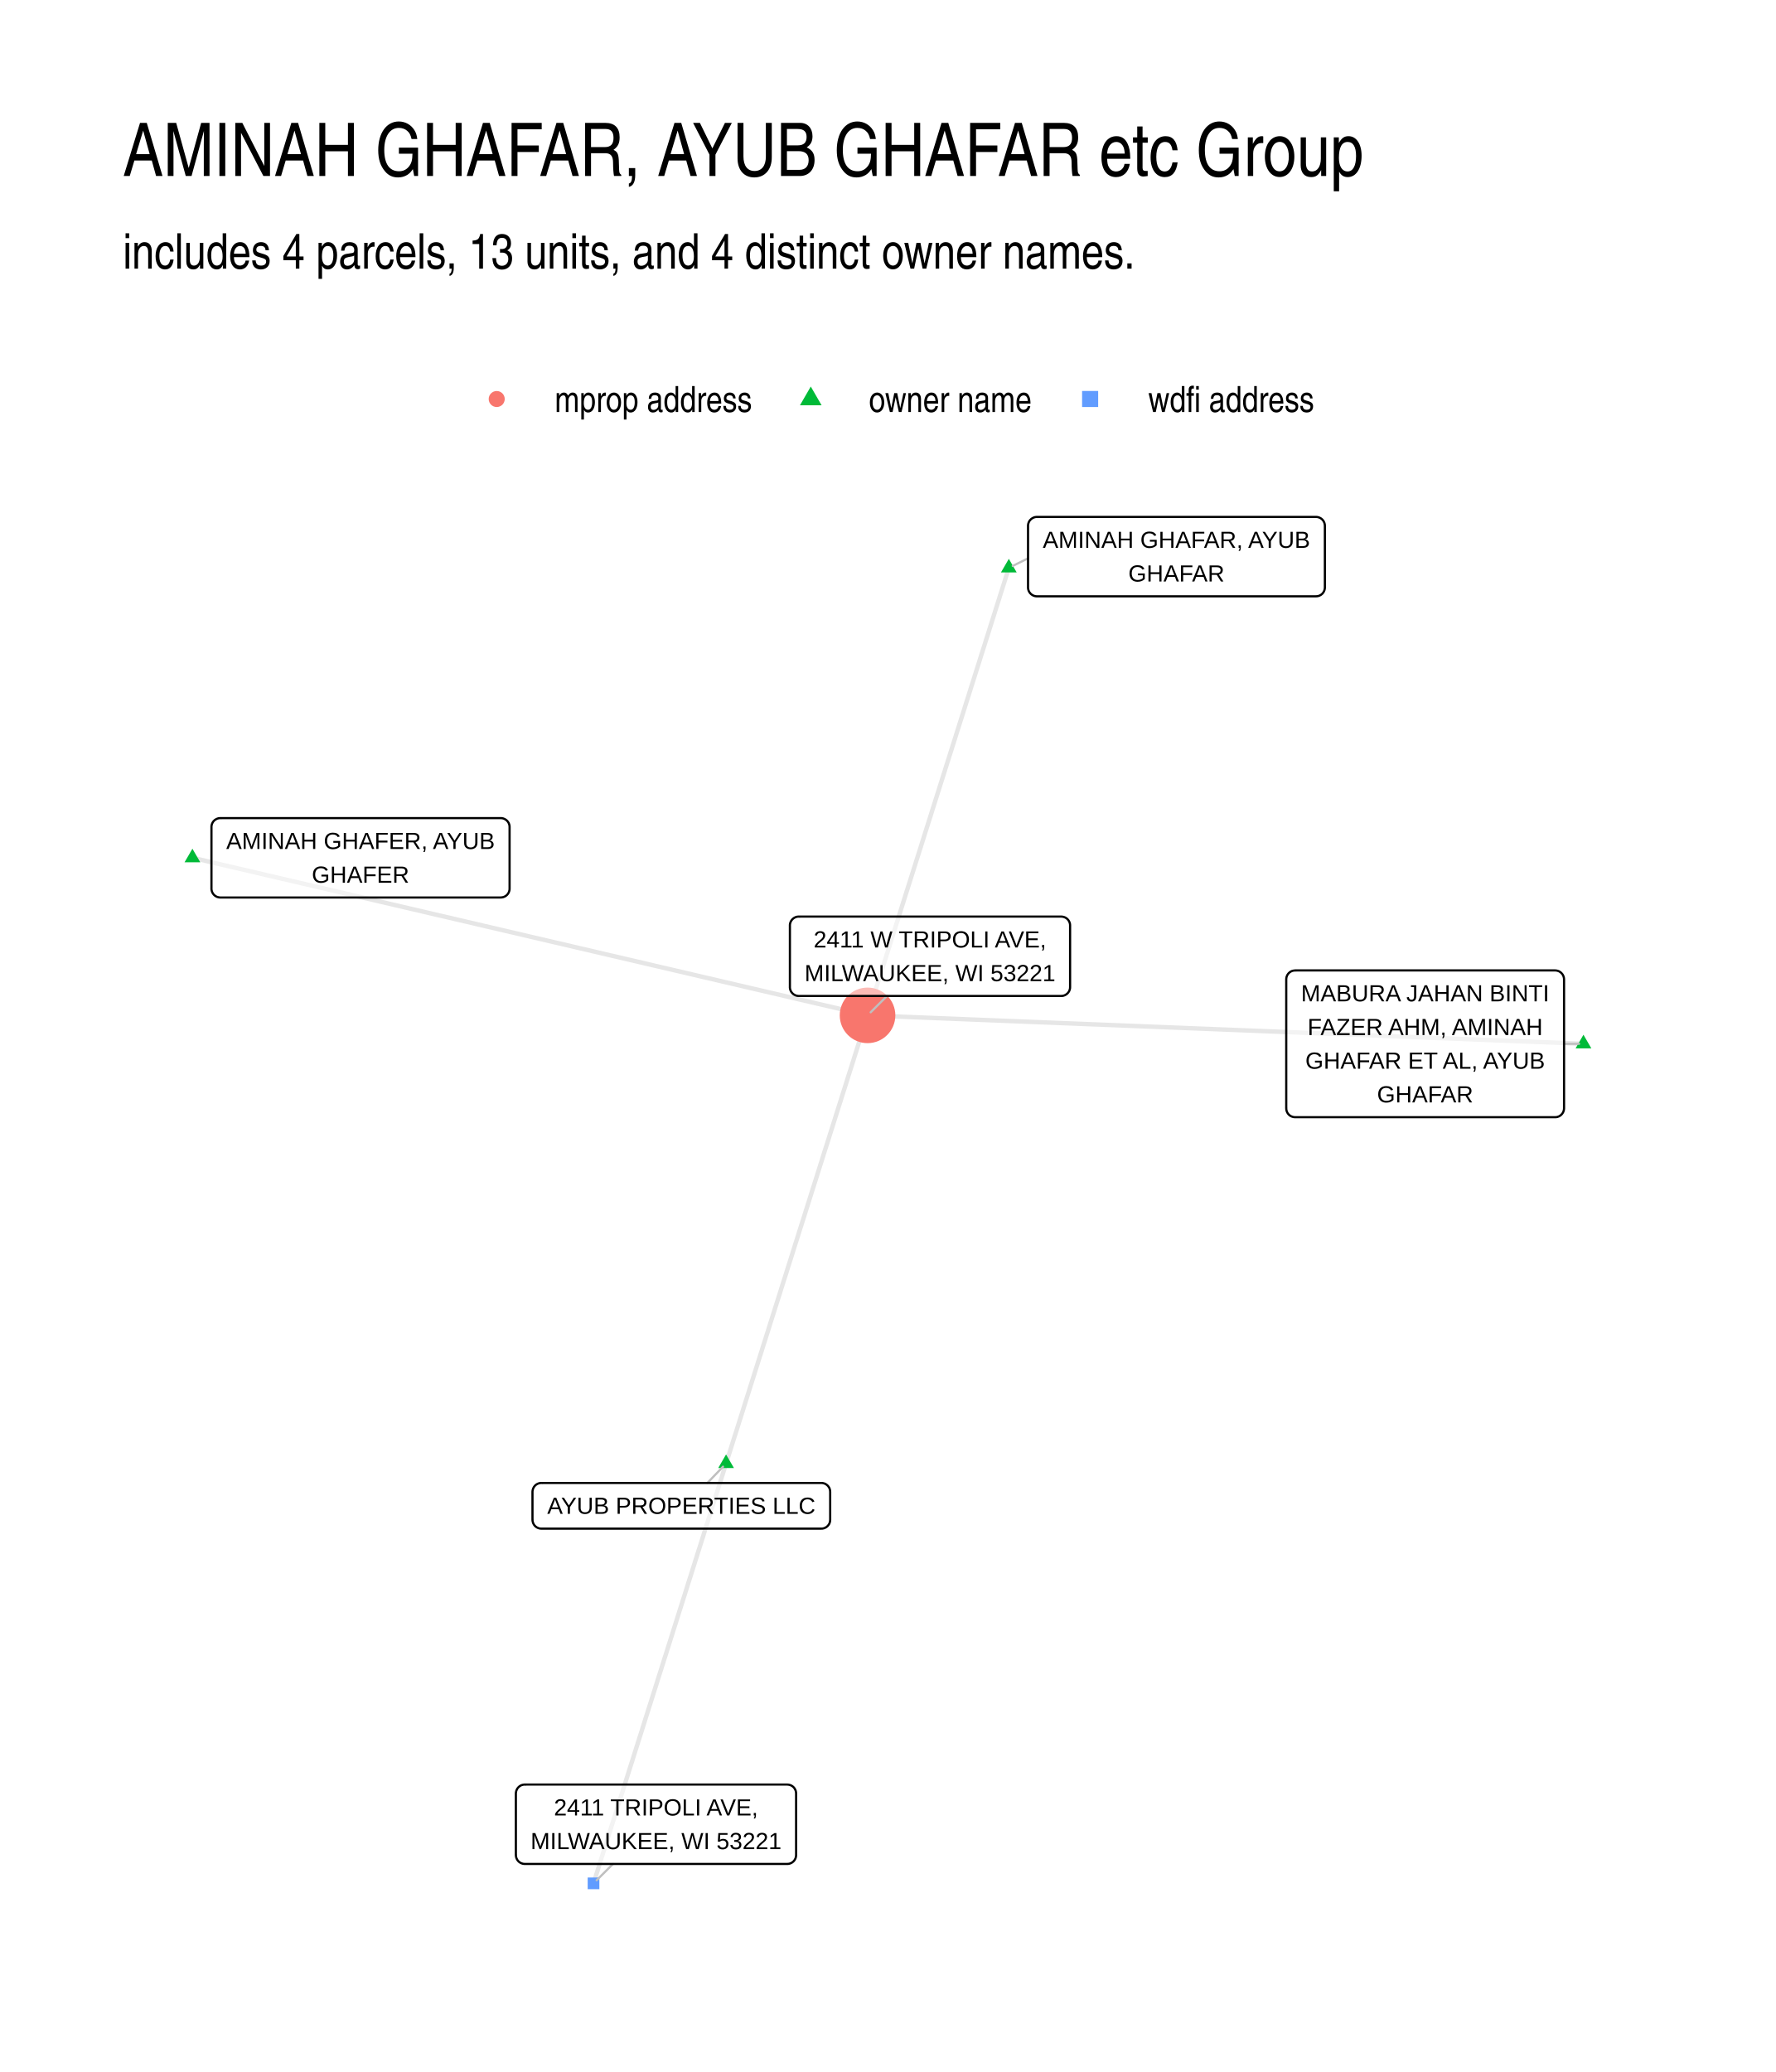
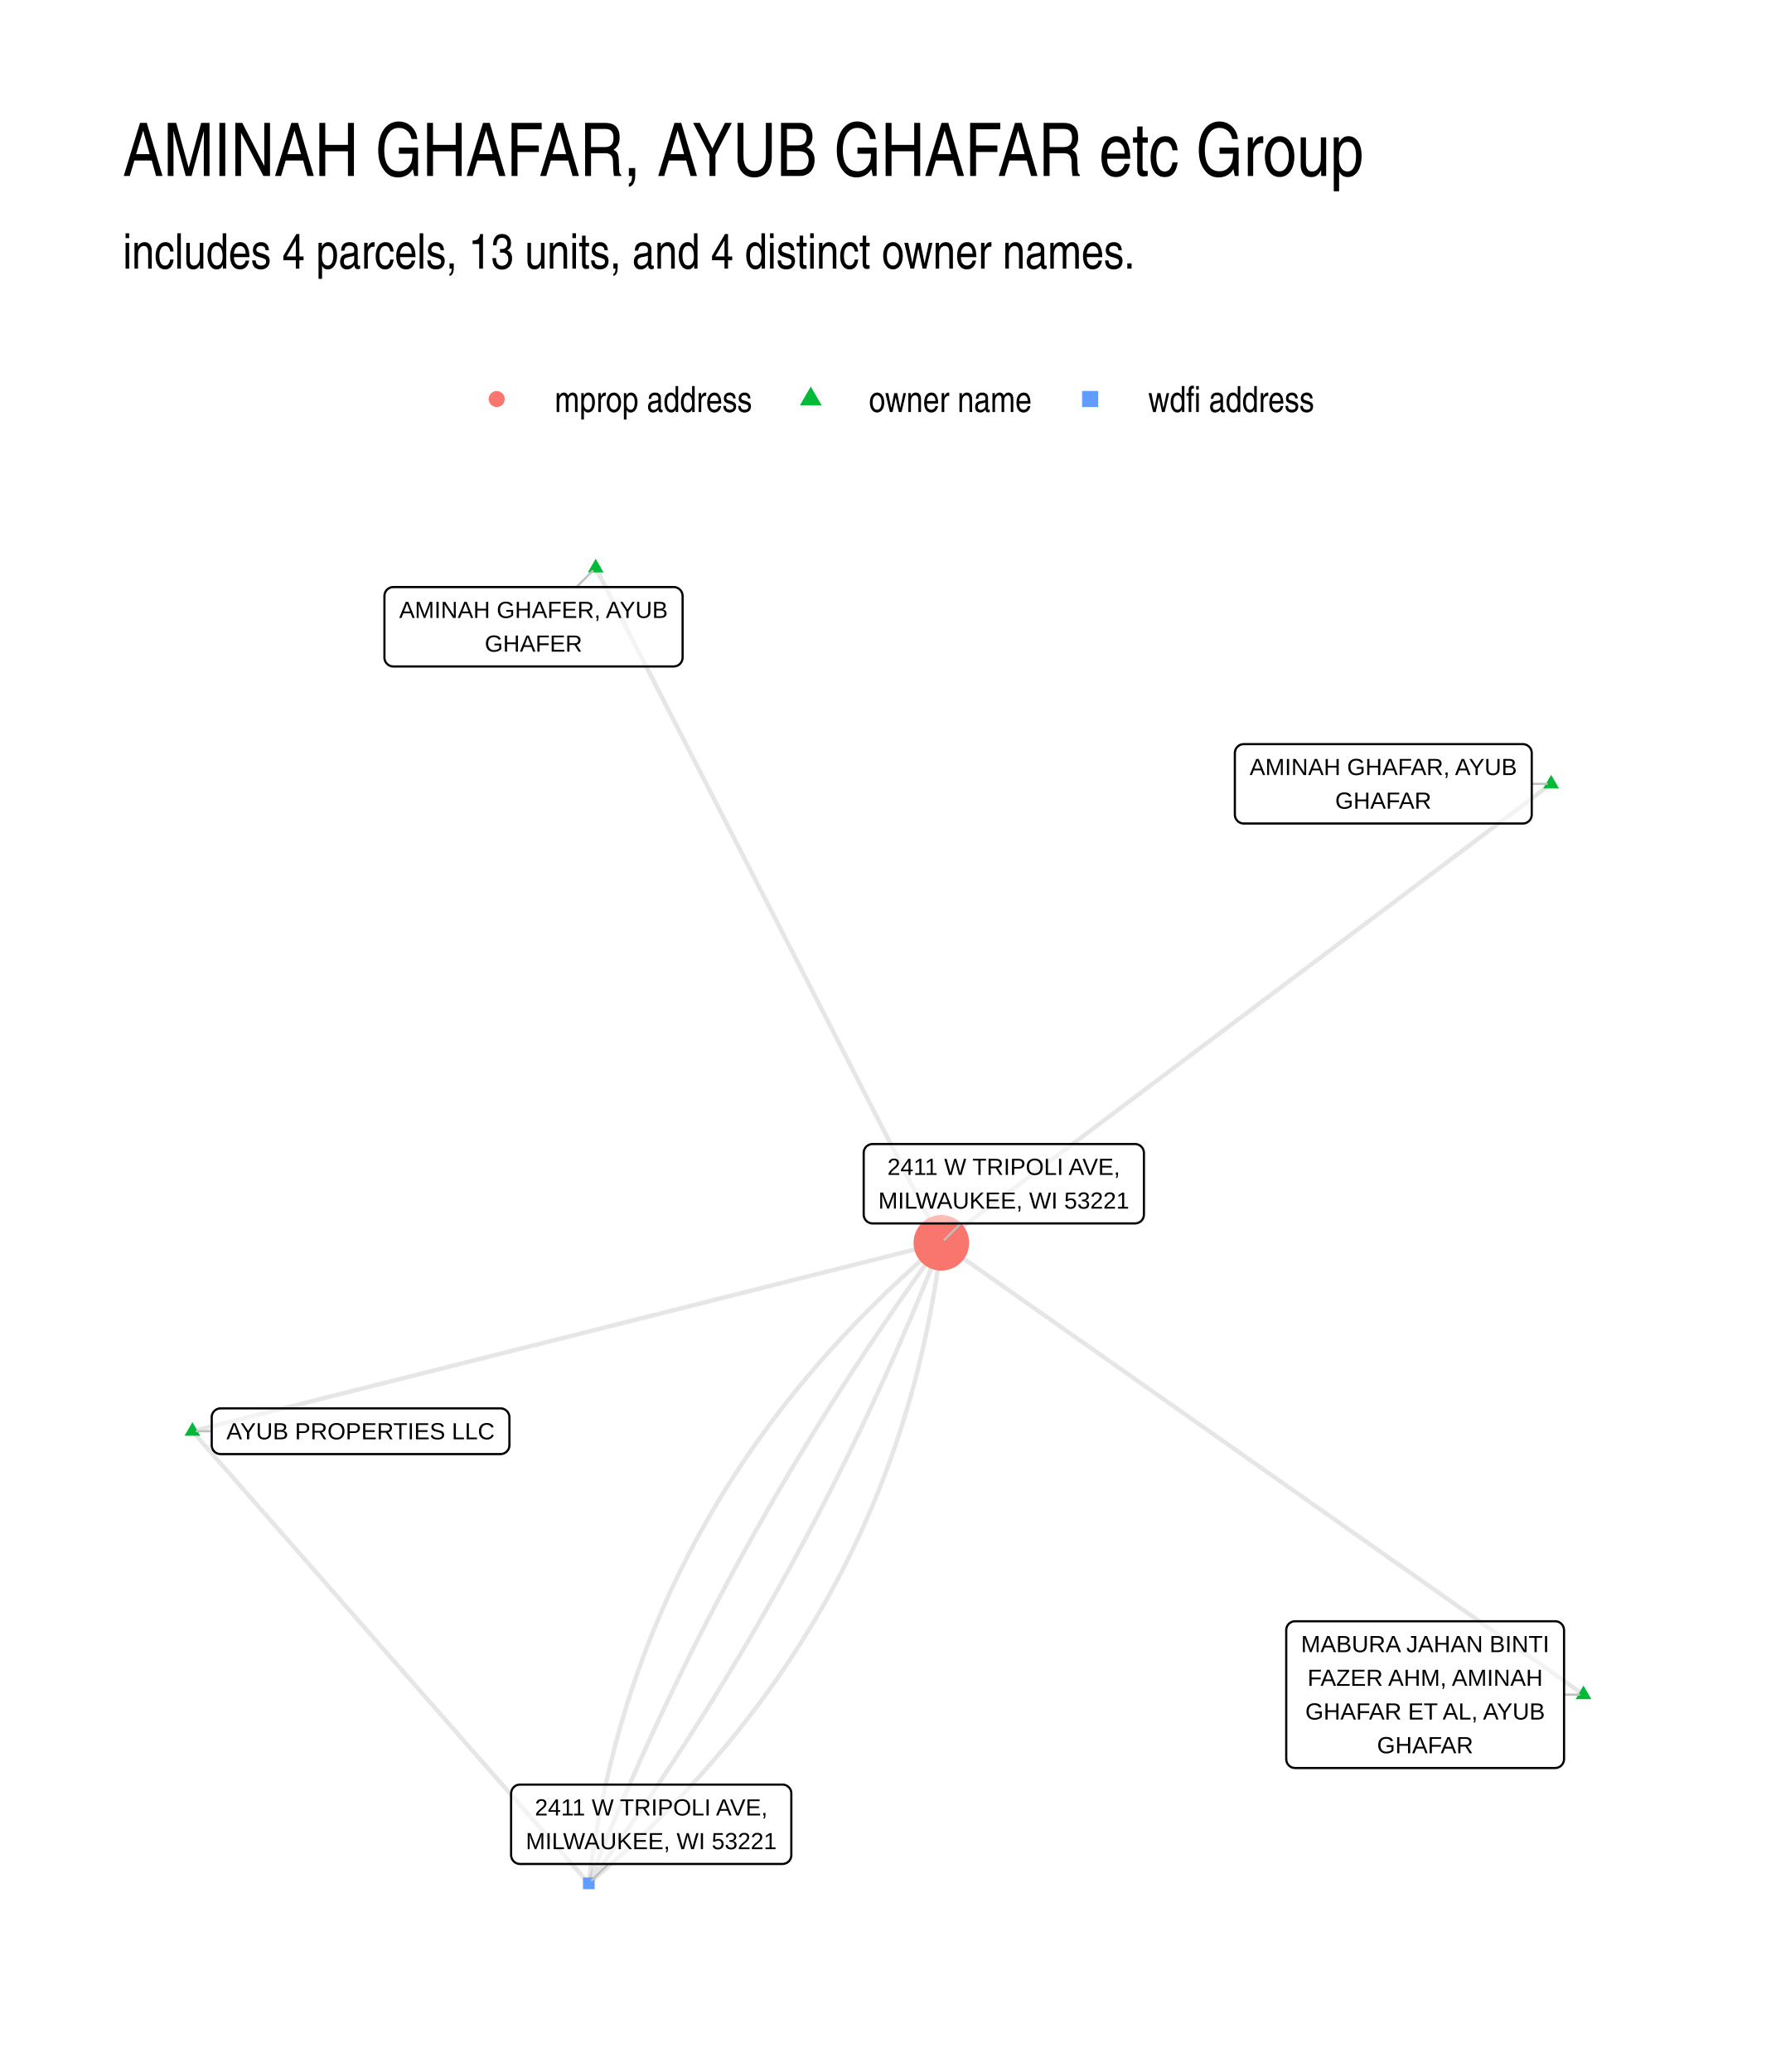
- <svg xmlns="http://www.w3.org/2000/svg" width="432.00pt" height="504.00pt" viewBox="0 0 432.00 504.00">
+ <svg xmlns="http://www.w3.org/2000/svg" width="576" height="672" viewBox="0 0 432 504">
  <g class="svglite">
    <defs>
-       <style type="text/css">
-     .svglite line, .svglite polyline, .svglite polygon, .svglite path, .svglite rect, .svglite circle {
-       fill: none;
-       stroke: #000000;
-       stroke-linecap: round;
-       stroke-linejoin: round;
-       stroke-miterlimit: 10.00;
-     }
-     .svglite text {
-       white-space: pre;
-     }
-     .svglite g.glyphgroup path {
-       fill: inherit;
-       stroke: none;
-     }
-   </style>
+       <style>.svglite line,.svglite polyline,.svglite polygon,.svglite path,.svglite circle{fill:none;stroke:#000000;stroke-linecap:round;stroke-linejoin:round;stroke-miterlimit:10.00}.svglite text{white-space:pre}.svglite g.glyphgroup path{fill:inherit;stroke:none}</style>
    </defs>
-     <rect width="100%" height="100%" style="stroke: none; fill: #FFFFFF;" />
+     <rect width="100%" height="100%" style="stroke-linecap:round;stroke-linejoin:round;stroke-miterlimit:10.00;stroke:none;fill:#FFFFFF" />
    <defs>
      <clipPath id="cpMC4wMHw0MzIuMDB8MC4wMHw1MDQuMDA=">
-         <rect x="0.00" y="0.00" width="432.00" height="504.00" />
+         <path d="M0 0h432v504H0z" />
      </clipPath>
    </defs>
    <g clip-path="url(#cpMC4wMHw0MzIuMDB8MC4wMHw1MDQuMDA=)">
-       <rect x="0.00" y="0.00" width="432.00" height="504.00" style="stroke-width: 1.07; stroke: none; fill: #FFFFFF;" />
+       <path d="M0 0h432v504H0z" style="stroke-width:1.07;stroke:none;fill:#FFFFFF" />
    </g>
    <defs>
      <clipPath id="cpMjkuODl8NDAyLjExfDEyMi4xNHw0NzQuMTE=">
-         <rect x="29.89" y="122.14" width="372.22" height="351.97" />
+         <path d="M29.89 122.14h372.22v351.97H29.89z" />
      </clipPath>
    </defs>
    <g clip-path="url(#cpMjkuODl8NDAyLjExfDEyMi4xNHw0NzQuMTE=)">
-       <polyline points="385.19,253.90 383.43,253.83 381.67,253.76 379.92,253.69 378.16,253.62 376.40,253.55 374.64,253.48 372.88,253.41 371.12,253.34 369.36,253.27 367.60,253.20 365.84,253.13 364.08,253.06 362.32,252.99 360.57,252.92 358.81,252.85 357.05,252.78 355.29,252.71 353.53,252.64 351.77,252.57 350.01,252.50 348.25,252.43 346.49,252.36 344.73,252.29 342.97,252.22 341.22,252.15 339.46,252.08 337.70,252.01 335.94,251.94 334.18,251.87 332.42,251.80 330.66,251.73 328.90,251.66 327.14,251.59 325.38,251.52 323.62,251.45 321.87,251.38 320.11,251.32 318.35,251.25 316.59,251.18 314.83,251.11 313.07,251.04 311.31,250.97 309.55,250.90 307.79,250.83 306.03,250.76 304.27,250.69 302.52,250.62 300.76,250.55 299.00,250.48 297.24,250.41 295.48,250.34 293.72,250.27 291.96,250.20 290.20,250.13 288.44,250.06 286.68,249.99 284.92,249.92 283.17,249.85 281.41,249.78 279.65,249.71 277.89,249.64 276.13,249.57 274.37,249.50 272.61,249.43 270.85,249.36 269.09,249.29 267.33,249.22 265.57,249.15 263.82,249.08 262.06,249.01 260.30,248.94 258.54,248.87 256.78,248.80 255.02,248.73 253.26,248.66 251.50,248.59 249.74,248.52 247.98,248.45 246.22,248.38 244.46,248.31 242.71,248.24 240.95,248.17 239.19,248.10 237.43,248.03 235.67,247.96 233.91,247.89 232.15,247.82 230.39,247.75 228.63,247.68 226.87,247.61 225.11,247.54 223.36,247.47 221.60,247.40 219.84,247.33 218.08,247.26 216.32,247.19 214.56,247.12 212.80,247.05 211.04,246.98 " style="stroke-width: 1.07; stroke: #000000; stroke-opacity: 0.10; stroke-linecap: butt;" />
-       <polyline points="245.41,138.14 245.06,139.24 244.71,140.33 244.37,141.43 244.02,142.53 243.67,143.63 243.32,144.73 242.98,145.83 242.63,146.93 242.28,148.03 241.94,149.13 241.59,150.23 241.24,151.33 240.89,152.43 240.55,153.53 240.20,154.63 239.85,155.73 239.51,156.83 239.16,157.93 238.81,159.02 238.46,160.12 238.12,161.22 237.77,162.32 237.42,163.42 237.08,164.52 236.73,165.62 236.38,166.72 236.03,167.82 235.69,168.92 235.34,170.02 234.99,171.12 234.65,172.22 234.30,173.32 233.95,174.42 233.60,175.52 233.26,176.62 232.91,177.71 232.56,178.81 232.22,179.91 231.87,181.01 231.52,182.11 231.17,183.21 230.83,184.31 230.48,185.41 230.13,186.51 229.79,187.61 229.44,188.71 229.09,189.81 228.74,190.91 228.40,192.01 228.05,193.11 227.70,194.21 227.36,195.31 227.01,196.40 226.66,197.50 226.32,198.60 225.97,199.70 225.62,200.80 225.27,201.90 224.93,203.00 224.58,204.10 224.23,205.20 223.89,206.30 223.54,207.40 223.19,208.50 222.84,209.60 222.50,210.70 222.15,211.80 221.80,212.90 221.46,214.00 221.11,215.10 220.76,216.19 220.41,217.29 220.07,218.39 219.72,219.49 219.37,220.59 219.03,221.69 218.68,222.79 218.33,223.89 217.98,224.99 217.64,226.09 217.29,227.19 216.94,228.29 216.60,229.39 216.25,230.49 215.90,231.59 215.55,232.69 215.21,233.79 214.86,234.88 214.51,235.98 214.17,237.08 213.82,238.18 213.47,239.28 213.12,240.38 212.78,241.48 212.43,242.58 212.08,243.68 211.74,244.78 211.39,245.88 211.04,246.98 " style="stroke-width: 1.07; stroke: #000000; stroke-opacity: 0.10; stroke-linecap: butt;" />
-       <polyline points="46.81,208.65 48.47,209.03 50.13,209.42 51.78,209.81 53.44,210.20 55.10,210.58 56.76,210.97 58.42,211.36 60.08,211.74 61.74,212.13 63.40,212.52 65.06,212.91 66.71,213.29 68.37,213.68 70.03,214.07 71.69,214.45 73.35,214.84 75.01,215.23 76.67,215.62 78.33,216.00 79.99,216.39 81.64,216.78 83.30,217.16 84.96,217.55 86.62,217.94 88.28,218.33 89.94,218.71 91.60,219.10 93.26,219.49 94.92,219.88 96.58,220.26 98.23,220.65 99.89,221.04 101.55,221.42 103.21,221.81 104.87,222.20 106.53,222.59 108.19,222.97 109.85,223.36 111.51,223.75 113.16,224.13 114.82,224.52 116.48,224.91 118.14,225.30 119.80,225.68 121.46,226.07 123.12,226.46 124.78,226.84 126.44,227.23 128.10,227.62 129.75,228.01 131.41,228.39 133.07,228.78 134.73,229.17 136.39,229.55 138.05,229.94 139.71,230.33 141.37,230.72 143.03,231.10 144.68,231.49 146.34,231.88 148.00,232.27 149.66,232.65 151.32,233.04 152.98,233.43 154.64,233.81 156.30,234.20 157.96,234.59 159.61,234.98 161.27,235.36 162.93,235.75 164.59,236.14 166.25,236.52 167.91,236.91 169.57,237.30 171.23,237.69 172.89,238.07 174.55,238.46 176.20,238.85 177.86,239.23 179.52,239.62 181.18,240.01 182.84,240.40 184.50,240.78 186.16,241.17 187.82,241.56 189.48,241.94 191.13,242.33 192.79,242.72 194.45,243.11 196.11,243.49 197.77,243.88 199.43,244.27 201.09,244.65 202.75,245.04 204.41,245.43 206.07,245.82 207.72,246.20 209.38,246.59 211.04,246.98 " style="stroke-width: 1.07; stroke: #000000; stroke-opacity: 0.10; stroke-linecap: butt;" />
-       <polyline points="176.62,355.99 176.97,354.89 177.32,353.79 177.67,352.69 178.01,351.59 178.36,350.48 178.71,349.38 179.06,348.28 179.41,347.18 179.75,346.08 180.10,344.98 180.45,343.88 180.80,342.78 181.14,341.68 181.49,340.57 181.84,339.47 182.19,338.37 182.53,337.27 182.88,336.17 183.23,335.07 183.58,333.97 183.92,332.87 184.27,331.76 184.62,330.66 184.97,329.56 185.32,328.46 185.66,327.36 186.01,326.26 186.36,325.16 186.71,324.06 187.05,322.96 187.40,321.85 187.75,320.75 188.10,319.65 188.44,318.55 188.79,317.45 189.14,316.35 189.49,315.25 189.84,314.15 190.18,313.05 190.53,311.94 190.88,310.84 191.23,309.74 191.57,308.64 191.92,307.54 192.27,306.44 192.62,305.34 192.96,304.24 193.31,303.14 193.66,302.03 194.01,300.93 194.35,299.83 194.70,298.73 195.05,297.63 195.40,296.53 195.75,295.43 196.09,294.33 196.44,293.23 196.79,292.12 197.14,291.02 197.48,289.92 197.83,288.82 198.18,287.72 198.53,286.62 198.87,285.52 199.22,284.42 199.57,283.32 199.92,282.21 200.26,281.11 200.61,280.01 200.96,278.91 201.31,277.81 201.66,276.71 202.00,275.61 202.35,274.51 202.70,273.41 203.05,272.30 203.39,271.20 203.74,270.10 204.09,269.00 204.44,267.90 204.78,266.80 205.13,265.70 205.48,264.60 205.83,263.49 206.17,262.39 206.52,261.29 206.87,260.19 207.22,259.09 207.57,257.99 207.91,256.89 208.26,255.79 208.61,254.69 208.96,253.58 209.30,252.48 209.65,251.38 210.00,250.28 210.35,249.18 210.69,248.08 211.04,246.98 " style="stroke-width: 1.07; stroke: #000000; stroke-opacity: 0.10; stroke-linecap: butt;" />
-       <polyline points="176.62,355.99 176.30,357.02 175.97,358.05 175.65,359.08 175.32,360.12 175.00,361.15 174.67,362.18 174.34,363.21 174.02,364.24 173.69,365.27 173.37,366.31 173.04,367.34 172.72,368.37 172.39,369.40 172.06,370.43 171.74,371.46 171.41,372.49 171.09,373.53 170.76,374.56 170.44,375.59 170.11,376.62 169.78,377.65 169.46,378.68 169.13,379.72 168.81,380.75 168.48,381.78 168.16,382.81 167.83,383.84 167.50,384.87 167.18,385.90 166.85,386.94 166.53,387.97 166.20,389.00 165.88,390.03 165.55,391.06 165.22,392.09 164.90,393.13 164.57,394.16 164.25,395.19 163.92,396.22 163.60,397.25 163.27,398.28 162.95,399.31 162.62,400.35 162.29,401.38 161.97,402.41 161.64,403.44 161.32,404.47 160.99,405.50 160.67,406.54 160.34,407.57 160.01,408.60 159.69,409.63 159.36,410.66 159.04,411.69 158.71,412.72 158.39,413.76 158.06,414.79 157.73,415.82 157.41,416.85 157.08,417.88 156.76,418.91 156.43,419.95 156.11,420.98 155.78,422.01 155.45,423.04 155.13,424.07 154.80,425.10 154.48,426.14 154.15,427.17 153.83,428.20 153.50,429.23 153.17,430.26 152.85,431.29 152.52,432.32 152.20,433.36 151.87,434.39 151.55,435.42 151.22,436.45 150.89,437.48 150.57,438.51 150.24,439.55 149.92,440.58 149.59,441.61 149.27,442.64 148.94,443.67 148.61,444.70 148.29,445.73 147.96,446.77 147.64,447.80 147.31,448.83 146.99,449.86 146.66,450.89 146.33,451.92 146.01,452.96 145.68,453.99 145.36,455.02 145.03,456.05 144.71,457.08 144.38,458.11 " style="stroke-width: 1.07; stroke: #000000; stroke-opacity: 0.10; stroke-linecap: butt;" />
-       <polygon points="385.19,251.69 387.11,255.01 383.28,255.01 " style="stroke-width: 0.71; stroke: none; fill: #00BA38;" />
-       <polygon points="245.41,135.93 247.32,139.24 243.49,139.24 " style="stroke-width: 0.71; stroke: none; fill: #00BA38;" />
-       <polygon points="46.81,206.44 48.72,209.75 44.89,209.75 " style="stroke-width: 0.71; stroke: none; fill: #00BA38;" />
-       <polygon points="176.62,353.78 178.54,357.09 174.71,357.09 " style="stroke-width: 0.71; stroke: none; fill: #00BA38;" />
-       <circle cx="211.04" cy="246.98" r="6.76" style="stroke-width: 0.71; stroke: none; fill: #F8766D;" />
-       <polygon points="142.96,459.53 145.80,459.53 145.80,456.69 142.96,456.69 " style="stroke-width: 0.71; stroke: none; fill: #619CFF;" />
-       <line x1="380.47" y1="253.90" x2="384.13" y2="253.90" style="stroke-width: 0.53; stroke: #BFBFBF;" />
-       <line x1="250.08" y1="135.81" x2="246.36" y2="137.66" style="stroke-width: 0.53; stroke: #BFBFBF;" />
-       <line x1="172.08" y1="360.72" x2="175.88" y2="356.76" style="stroke-width: 0.53; stroke: #BFBFBF;" />
-       <line x1="215.78" y1="242.26" x2="211.80" y2="246.23" style="stroke-width: 0.53; stroke: #BFBFBF;" />
-       <line x1="149.12" y1="453.39" x2="145.14" y2="457.36" style="stroke-width: 0.53; stroke: #BFBFBF;" />
-       <polygon points="315.05,271.75 378.31,271.75 378.22,271.75 378.57,271.74 378.91,271.67 379.23,271.55 379.53,271.37 379.80,271.15 380.03,270.89 380.22,270.60 380.35,270.28 380.44,269.94 380.47,269.59 380.47,269.59 380.47,238.21 380.47,238.21 380.44,237.87 380.35,237.53 380.22,237.21 380.03,236.92 379.80,236.66 379.53,236.44 379.23,236.26 378.91,236.14 378.57,236.07 378.31,236.05 315.05,236.05 315.31,236.07 314.96,236.06 314.62,236.10 314.28,236.19 313.97,236.34 313.68,236.54 313.43,236.78 313.22,237.06 313.06,237.37 312.95,237.70 312.90,238.04 312.89,238.21 312.89,269.59 312.90,269.42 312.90,269.77 312.95,270.11 313.06,270.44 313.22,270.75 313.43,271.03 313.68,271.27 313.97,271.47 314.28,271.61 314.62,271.71 314.96,271.75 " style="stroke-width: 0.53; fill: #FFFFFF; fill-opacity: 0.50;" />
-       <text x="346.68" y="243.57" text-anchor="middle" style="font-size: 5.69px; font-family: &quot;Liberation Sans&quot;;" textLength="60.38px" lengthAdjust="spacingAndGlyphs">MABURA JAHAN BINTI</text>
-       <text x="346.68" y="251.77" text-anchor="middle" style="font-size: 5.69px; font-family: &quot;Liberation Sans&quot;;" textLength="57.20px" lengthAdjust="spacingAndGlyphs">FAZER AHM, AMINAH</text>
-       <text x="346.68" y="259.96" text-anchor="middle" style="font-size: 5.69px; font-family: &quot;Liberation Sans&quot;;" textLength="58.27px" lengthAdjust="spacingAndGlyphs">GHAFAR ET AL, AYUB</text>
-       <text x="346.68" y="268.15" text-anchor="middle" style="font-size: 5.69px; font-family: &quot;Liberation Sans&quot;;" textLength="23.39px" lengthAdjust="spacingAndGlyphs">GHAFAR</text>
-       <polygon points="252.24,145.05 320.13,145.05 320.05,145.05 320.39,145.03 320.73,144.97 321.06,144.84 321.36,144.67 321.63,144.45 321.86,144.19 322.04,143.89 322.18,143.57 322.26,143.24 322.29,142.89 322.29,142.89 322.29,127.90 322.29,127.90 322.26,127.55 322.18,127.22 322.04,126.90 321.86,126.60 321.63,126.34 321.36,126.12 321.06,125.95 320.73,125.82 320.39,125.75 320.13,125.74 252.24,125.74 252.50,125.75 252.15,125.74 251.80,125.78 251.47,125.88 251.16,126.03 250.87,126.23 250.62,126.47 250.41,126.74 250.25,127.05 250.14,127.38 250.08,127.73 250.08,127.90 250.08,142.89 250.08,142.72 250.08,143.06 250.14,143.41 250.25,143.74 250.41,144.04 250.62,144.32 250.87,144.56 251.16,144.76 251.47,144.91 251.80,145.01 252.15,145.05 " style="stroke-width: 0.53; fill: #FFFFFF; fill-opacity: 0.50;" />
-       <text x="286.18" y="133.26" text-anchor="middle" style="font-size: 5.69px; font-family: &quot;Liberation Sans&quot;;" textLength="65.02px" lengthAdjust="spacingAndGlyphs">AMINAH GHAFAR, AYUB</text>
-       <text x="286.18" y="141.45" text-anchor="middle" style="font-size: 5.69px; font-family: &quot;Liberation Sans&quot;;" textLength="23.39px" lengthAdjust="spacingAndGlyphs">GHAFAR</text>
-       <polygon points="53.60,218.31 121.80,218.31 121.72,218.31 122.06,218.29 122.41,218.22 122.73,218.10 123.03,217.93 123.30,217.71 123.53,217.45 123.72,217.15 123.85,216.83 123.94,216.49 123.96,216.15 123.96,216.15 123.96,201.16 123.96,201.16 123.94,200.81 123.85,200.47 123.72,200.15 123.53,199.86 123.30,199.60 123.03,199.38 122.73,199.21 122.41,199.08 122.06,199.01 121.80,199.00 53.60,199.00 53.86,199.01 53.51,199.00 53.16,199.04 52.83,199.14 52.52,199.29 52.23,199.48 51.98,199.72 51.77,200.00 51.61,200.31 51.50,200.64 51.44,200.98 51.44,201.16 51.44,216.15 51.44,215.97 51.44,216.32 51.50,216.66 51.61,216.99 51.77,217.30 51.98,217.58 52.23,217.82 52.52,218.02 52.83,218.17 53.16,218.26 53.51,218.31 " style="stroke-width: 0.53; fill: #FFFFFF; fill-opacity: 0.50;" />
-       <text x="87.70" y="206.51" text-anchor="middle" style="font-size: 5.69px; font-family: &quot;Liberation Sans&quot;;" textLength="65.33px" lengthAdjust="spacingAndGlyphs">AMINAH GHAFER, AYUB</text>
-       <text x="87.70" y="214.71" text-anchor="middle" style="font-size: 5.69px; font-family: &quot;Liberation Sans&quot;;" textLength="23.70px" lengthAdjust="spacingAndGlyphs">GHAFER</text>
-       <polygon points="131.69,371.83 199.79,371.83 199.71,371.83 200.05,371.82 200.39,371.75 200.72,371.62 201.02,371.45 201.29,371.23 201.52,370.97 201.71,370.68 201.84,370.36 201.92,370.02 201.95,369.67 201.95,369.67 201.95,362.88 201.95,362.88 201.92,362.53 201.84,362.19 201.71,361.87 201.52,361.58 201.29,361.32 201.02,361.10 200.72,360.92 200.39,360.80 200.05,360.73 199.79,360.72 131.69,360.72 131.95,360.73 131.61,360.72 131.26,360.76 130.93,360.86 130.61,361.01 130.33,361.20 130.08,361.44 129.87,361.72 129.71,362.03 129.60,362.36 129.54,362.70 129.53,362.88 129.53,369.67 129.54,369.50 129.54,369.85 129.60,370.19 129.71,370.52 129.87,370.83 130.08,371.11 130.33,371.35 130.61,371.54 130.93,371.69 131.26,371.79 131.61,371.83 " style="stroke-width: 0.53; fill: #FFFFFF; fill-opacity: 0.50;" />
-       <text x="165.74" y="368.23" text-anchor="middle" style="font-size: 5.69px; font-family: &quot;Liberation Sans&quot;;" textLength="65.22px" lengthAdjust="spacingAndGlyphs">AYUB PROPERTIES LLC</text>
-       <polygon points="194.31,242.26 258.15,242.26 258.07,242.26 258.42,242.25 258.76,242.18 259.08,242.05 259.38,241.88 259.65,241.66 259.88,241.40 260.07,241.11 260.20,240.79 260.29,240.45 260.31,240.10 260.31,240.10 260.31,225.11 260.31,225.11 260.29,224.76 260.20,224.43 260.07,224.11 259.88,223.81 259.65,223.55 259.38,223.33 259.08,223.16 258.76,223.04 258.42,222.97 258.15,222.95 194.31,222.95 194.57,222.97 194.22,222.95 193.87,222.99 193.54,223.09 193.23,223.24 192.94,223.44 192.69,223.68 192.48,223.96 192.32,224.26 192.21,224.59 192.15,224.94 192.15,225.11 192.15,240.10 192.15,239.93 192.15,240.28 192.21,240.62 192.32,240.95 192.48,241.26 192.69,241.53 192.94,241.78 193.23,241.97 193.54,242.12 193.87,242.22 194.22,242.26 " style="stroke-width: 0.53; fill: #FFFFFF; fill-opacity: 0.50;" />
-       <text x="226.23" y="230.47" text-anchor="middle" style="font-size: 5.69px; font-family: &quot;Liberation Sans&quot;;" textLength="56.55px" lengthAdjust="spacingAndGlyphs">2411 W TRIPOLI AVE,</text>
-       <text x="226.23" y="238.66" text-anchor="middle" style="font-size: 5.69px; font-family: &quot;Liberation Sans&quot;;" textLength="60.97px" lengthAdjust="spacingAndGlyphs">MILWAUKEE, WI 53221</text>
-       <polygon points="127.65,453.39 191.50,453.39 191.41,453.39 191.76,453.38 192.10,453.31 192.43,453.18 192.73,453.01 193.00,452.79 193.23,452.53 193.41,452.24 193.55,451.92 193.63,451.58 193.66,451.23 193.66,451.23 193.66,436.24 193.66,436.24 193.63,435.90 193.55,435.56 193.41,435.24 193.23,434.94 193.00,434.68 192.73,434.46 192.43,434.29 192.10,434.17 191.76,434.10 191.50,434.08 127.65,434.08 127.91,434.10 127.57,434.08 127.22,434.13 126.89,434.22 126.57,434.37 126.29,434.57 126.04,434.81 125.83,435.09 125.67,435.40 125.56,435.72 125.50,436.07 125.49,436.24 125.49,451.23 125.50,451.06 125.50,451.41 125.56,451.75 125.67,452.08 125.83,452.39 126.04,452.67 126.29,452.91 126.57,453.10 126.89,453.25 127.22,453.35 127.57,453.39 " style="stroke-width: 0.53; fill: #FFFFFF; fill-opacity: 0.50;" />
-       <text x="159.58" y="441.60" text-anchor="middle" style="font-size: 5.69px; font-family: &quot;Liberation Sans&quot;;" textLength="49.59px" lengthAdjust="spacingAndGlyphs">2411 TRIPOLI AVE,</text>
-       <text x="159.58" y="449.79" text-anchor="middle" style="font-size: 5.69px; font-family: &quot;Liberation Sans&quot;;" textLength="60.97px" lengthAdjust="spacingAndGlyphs">MILWAUKEE, WI 53221</text>
+       <path d="m385.19 412.2-1.58-1.11-1.57-1.11-1.58-1.11-1.58-1.11-1.58-1.11-1.57-1.11-1.58-1.11-1.58-1.11-1.58-1.11-1.58-1.11-1.57-1.11-1.58-1.11-1.58-1.11-1.58-1.11-1.57-1.11-1.58-1.11-1.58-1.11-1.58-1.11-1.58-1.11-1.57-1.11-1.58-1.11-1.58-1.11-1.58-1.11-1.58-1.11-1.57-1.11-1.58-1.11-1.58-1.11-1.58-1.11-1.57-1.11-1.58-1.11-1.58-1.11-1.58-1.11-1.58-1.11-1.57-1.11-1.58-1.11-1.58-1.11-1.58-1.11-1.57-1.11-1.58-1.11-1.58-1.11-1.58-1.11-1.58-1.11-1.57-1.11-1.58-1.11-1.58-1.11-1.58-1.11-1.58-1.11-1.57-1.11-1.58-1.11-1.58-1.11-1.58-1.11-1.57-1.11-1.58-1.11-1.58-1.11-1.58-1.11-1.58-1.11-1.57-1.11-1.58-1.11-1.58-1.11-1.58-1.11-1.57-1.11-1.58-1.11-1.58-1.11-1.58-1.11-1.58-1.11-1.57-1.11-1.58-1.11-1.58-1.11-1.58-1.11-1.58-1.11-1.57-1.11-1.58-1.11-1.58-1.11-1.58-1.11-1.57-1.11-1.58-1.11-1.58-1.11-1.58-1.11-1.58-1.11-1.57-1.11-1.58-1.11-1.58-1.11-1.58-1.11-1.57-1.11-1.58-1.11-1.58-1.11-1.58-1.11-1.58-1.11-1.57-1.11-1.58-1.11-1.58-1.11-1.58-1.11-1.58-1.11-1.57-1.11-1.58-1.11-1.58-1.11-1.58-1.11-1.57-1.11-1.58-1.11" style="stroke-width:1.07;stroke:#000000;stroke-opacity:0.10;stroke-linecap:butt" />
+       <path d="m377.33 190.68-1.5 1.13-1.5 1.12-1.5 1.13-1.5 1.13-1.5 1.13-1.49 1.12-1.5 1.13-1.5 1.13-1.5 1.13-1.5 1.12-1.5 1.13-1.49 1.13-1.5 1.13-1.5 1.12-1.5 1.13-1.5 1.13-1.5 1.13-1.49 1.13-1.5 1.12-1.5 1.13-1.5 1.13-1.5 1.13-1.5 1.12-1.49 1.13-1.5 1.13-1.5 1.13-1.5 1.12-1.5 1.13-1.5 1.13-1.49 1.13-1.5 1.12-1.5 1.13-1.5 1.13-1.5 1.13-1.5 1.12-1.49 1.13-1.5 1.13-1.5 1.13-1.5 1.12-1.5 1.13-1.5 1.13-1.49 1.13-1.5 1.12-1.5 1.13-1.5 1.13-1.5 1.13-1.5 1.12-1.5 1.13-1.49 1.13-1.5 1.13-1.5 1.12-1.5 1.13-1.5 1.13-1.5 1.13-1.49 1.13-1.5 1.12-1.5 1.13-1.5 1.13-1.5 1.13-1.5 1.12-1.49 1.13-1.5 1.13-1.5 1.13-1.5 1.12-1.5 1.13-1.5 1.13-1.49 1.13-1.5 1.12-1.5 1.13-1.5 1.13-1.5 1.13-1.5 1.12-1.49 1.13-1.5 1.13-1.5 1.13-1.5 1.12-1.5 1.13-1.5 1.13-1.49 1.13-1.5 1.12-1.5 1.13-1.5 1.13-1.5 1.13-1.5 1.12-1.49 1.13-1.5 1.13-1.5 1.13-1.5 1.12-1.5 1.13-1.5 1.13-1.5 1.13-1.49 1.12-1.5 1.13-1.5 1.13-1.5 1.13-1.5 1.13-1.5 1.12-1.49 1.13-1.5 1.13m-84.08-164.17.85 1.65.85 1.66.85 1.66.84 1.66.85 1.66.85 1.66.85 1.65.85 1.66.85 1.66.85 1.66.85 1.66.85 1.66.85 1.65.85 1.66.85 1.66.85 1.66.85 1.66.84 1.66.85 1.65.85 1.66.85 1.66.85 1.66.85 1.66.85 1.66.85 1.65.85 1.66.85 1.66.85 1.66.85 1.66.85 1.66.85 1.65.85 1.66.84 1.66.85 1.66.85 1.66.85 1.65.85 1.66.85 1.66.85 1.66.85 1.66.85 1.66.85 1.65.85 1.66.85 1.66.85 1.66.85 1.66.84 1.66.85 1.65.85 1.66.85 1.66.85 1.66.85 1.66.85 1.66.85 1.65.85 1.66.85 1.66.85 1.66.85 1.66.85 1.66.85 1.65.84 1.66.85 1.66.85 1.66.85 1.66.85 1.66.85 1.65.85 1.66.85 1.66.85 1.66.85 1.66.85 1.66.85 1.65.85 1.66.85 1.66.84 1.66.85 1.66.85 1.66.85 1.65.85 1.66.85 1.66.85 1.66.85 1.66.85 1.66.85 1.65.85 1.66.85 1.66.85 1.66.85 1.66.85 1.65.84 1.66.85 1.66.85 1.66.85 1.66.85 1.66.85 1.65.85 1.66.85 1.66.85 1.66.85 1.66M46.81 348.13l1.84-.46 1.84-.46 1.84-.47 1.84-.46 1.84-.46 1.84-.46 1.84-.47 1.84-.46 1.84-.46 1.84-.47 1.84-.46 1.84-.46 1.84-.46 1.84-.47 1.84-.46 1.84-.46 1.84-.47 1.84-.46 1.84-.46 1.84-.46 1.84-.47 1.84-.46 1.84-.46 1.84-.47 1.84-.46 1.84-.46 1.84-.46 1.84-.47 1.84-.46 1.84-.46 1.84-.47 1.84-.46 1.84-.46 1.84-.46 1.84-.47 1.84-.46 1.84-.46 1.85-.47 1.84-.46 1.84-.46 1.84-.46 1.84-.47 1.84-.46 1.84-.46 1.84-.47 1.84-.46 1.84-.46 1.84-.46 1.84-.47 1.84-.46 1.84-.46 1.84-.47 1.84-.46 1.84-.46 1.84-.47 1.84-.46 1.84-.46 1.84-.46 1.84-.47 1.84-.46 1.84-.46 1.84-.47 1.84-.46 1.84-.46 1.84-.46 1.84-.47 1.84-.46 1.84-.46 1.84-.47 1.84-.46 1.84-.46 1.84-.46 1.84-.47 1.84-.46 1.84-.46 1.84-.47 1.84-.46 1.84-.46 1.84-.46 1.84-.47 1.84-.46 1.84-.46 1.84-.47 1.84-.46 1.85-.46 1.84-.46 1.84-.47 1.84-.46 1.84-.46 1.84-.47 1.84-.46 1.84-.46 1.84-.46 1.84-.47 1.84-.46 1.84-.46 1.84-.47 1.84-.46 1.84-.46M46.81 348.13l.97 1.11.98 1.12.97 1.11.97 1.11.98 1.11.97 1.11.97 1.11.98 1.11.97 1.11.98 1.11.97 1.11.97 1.11.98 1.12.97 1.11.98 1.11.97 1.11.97 1.11.98 1.11.97 1.11.98 1.11.97 1.11.97 1.11.98 1.11.97 1.12.98 1.11.97 1.11.97 1.11.98 1.11.97 1.11.98 1.11.97 1.11.97 1.11.98 1.11.97 1.11.98 1.12.97 1.11.97 1.11.98 1.11.97 1.11.98 1.11.97 1.11.97 1.11.98 1.11.97 1.11.98 1.11.97 1.12.97 1.11.98 1.11.97 1.11.98 1.11.97 1.11.97 1.11.98 1.11.97 1.11.98 1.11.97 1.11.97 1.12.98 1.11.97 1.11.98 1.11.97 1.11.97 1.11.98 1.11.97 1.11.98 1.11.97 1.11.97 1.11.98 1.12.97 1.11.98 1.11.97 1.11.97 1.11.98 1.11.97 1.11.97 1.11.98 1.11.97 1.11.98 1.11.97 1.12.97 1.11.98 1.11.97 1.11.98 1.11.97 1.11.97 1.11.98 1.11.97 1.11.98 1.11.97 1.11.97 1.12.98 1.11.97 1.11.98 1.11.97 1.11.97 1.11.98 1.11.97 1.11.98 1.11.97 1.11" style="stroke-width:1.07;stroke:#000000;stroke-opacity:0.10;stroke-linecap:butt" />
+       <path d="m143.23 458.11 1.5-1.27 1.48-1.28 1.47-1.29 1.46-1.3 1.45-1.3 1.43-1.3 1.42-1.32 1.4-1.31 1.4-1.33 1.38-1.33 1.37-1.34 1.35-1.34 1.35-1.35 1.32-1.35 1.32-1.36 1.31-1.37 1.29-1.37 1.27-1.38 1.27-1.39 1.25-1.39 1.24-1.4 1.23-1.4 1.21-1.41 1.2-1.42 1.19-1.42 1.18-1.43 1.16-1.43 1.15-1.44 1.13-1.45 1.13-1.45 1.11-1.46 1.1-1.46 1.08-1.47 1.07-1.48 1.06-1.48 1.05-1.49 1.03-1.49 1.02-1.5 1.01-1.51 1-1.51.98-1.52.97-1.53.95-1.53.95-1.54.93-1.54.91-1.55.91-1.56.89-1.56.88-1.56.87-1.58.85-1.58.84-1.58.83-1.6.81-1.59.8-1.61.79-1.61.78-1.62.76-1.62.75-1.63.74-1.63.73-1.64.71-1.65.7-1.65.68-1.66.68-1.66.66-1.68.64-1.67.64-1.69.62-1.69.61-1.69.6-1.7.58-1.71.57-1.71.56-1.72.54-1.73.53-1.73.52-1.74.51-1.74.49-1.75.48-1.76.47-1.76.45-1.77.44-1.77.43-1.78.42-1.79.4-1.79.39-1.8.38-1.81.36-1.81.35-1.82.34-1.82.33-1.83.31-1.83.3-1.84.29-1.85.27-1.86.26-1.85.25-1.87.24-1.87" style="stroke-width:1.07;stroke:#000000;stroke-opacity:0.10;stroke-linecap:butt" />
+       <path d="m143.23 458.11 1.08-1.47 1.07-1.48 1.07-1.48 1.06-1.48 1.06-1.48 1.05-1.48 1.06-1.49 1.04-1.49 1.04-1.49 1.04-1.49 1.03-1.5 1.03-1.49 1.03-1.5 1.02-1.5 1.02-1.51 1.01-1.5 1.01-1.51 1-1.51 1-1.51.99-1.51.99-1.52.99-1.51.98-1.52.98-1.52.97-1.53.97-1.52.97-1.53.96-1.53.96-1.53.95-1.53.94-1.54.95-1.54.94-1.53.93-1.55.93-1.54.93-1.55.92-1.54.92-1.55.91-1.55.91-1.56.91-1.55.9-1.56.89-1.56.9-1.56.88-1.57.89-1.56.88-1.57.87-1.57.87-1.57.87-1.57.86-1.58.86-1.58.85-1.58.85-1.58.84-1.58.84-1.59.84-1.59.83-1.59.83-1.59.82-1.59.82-1.6.82-1.6.81-1.6.8-1.6.81-1.6.79-1.61.8-1.61.79-1.61.78-1.61.78-1.62.78-1.61.77-1.62.77-1.62.76-1.62.76-1.63.75-1.62.75-1.63.75-1.63.74-1.64.74-1.63.73-1.64.73-1.64.73-1.64.72-1.64.71-1.64.71-1.65.71-1.65.71-1.65.69-1.65.7-1.66.69-1.65.69-1.66.68-1.66.67-1.67.68-1.66.67-1.67.66-1.67.66-1.67.66-1.67m-85.76 155.8.66-1.67.66-1.67.66-1.67.67-1.67.67-1.66.68-1.66.68-1.67.69-1.65.69-1.66.69-1.66.7-1.65.71-1.65.7-1.65.72-1.65.71-1.64.72-1.64.73-1.64.73-1.64.73-1.64.74-1.63.74-1.64.74-1.63.75-1.63.76-1.62.76-1.63.76-1.62.77-1.62.77-1.62.78-1.61.78-1.62.78-1.61.79-1.61.79-1.61.8-1.61.8-1.6.81-1.6.81-1.6.82-1.6.81-1.6.83-1.59.83-1.59.83-1.59.83-1.59.84-1.59.85-1.58.85-1.58.85-1.58.86-1.58.86-1.58.87-1.57.87-1.57.87-1.57.88-1.57.89-1.56.88-1.57.89-1.56.9-1.56.9-1.56.91-1.55.91-1.56.91-1.55.92-1.55.92-1.54.93-1.55.93-1.54.93-1.54.94-1.54.94-1.54.95-1.54.95-1.53.96-1.53.96-1.53.96-1.53.97-1.52.98-1.53.98-1.52.98-1.52.98-1.51.99-1.52 1-1.51 1-1.51 1-1.51 1.01-1.51 1.01-1.5 1.02-1.5 1.02-1.51 1.02-1.49 1.03-1.5 1.04-1.5 1.03-1.49 1.05-1.49 1.04-1.49 1.05-1.48 1.06-1.49 1.06-1.48 1.06-1.48 1.07-1.48 1.07-1.48 1.08-1.47" style="stroke-width:1.07;stroke:#000000;stroke-opacity:0.10;stroke-linecap:butt" />
+       <path d="m143.23 458.11.24-1.87.24-1.86.27-1.86.27-1.86.29-1.84.3-1.85.31-1.83.33-1.83.33-1.82.36-1.82.36-1.81.38-1.81.39-1.79.4-1.8.42-1.78.42-1.78.45-1.78.45-1.77.47-1.76.48-1.76.49-1.75.51-1.74.52-1.74.53-1.73.54-1.73.56-1.72.57-1.71.58-1.71.6-1.7.61-1.69.62-1.69.63-1.69.65-1.67.66-1.67.68-1.67.68-1.66.7-1.65.71-1.65.73-1.64.73-1.63.75-1.63.77-1.62.77-1.62.79-1.61.81-1.6.81-1.6.83-1.59.84-1.59.85-1.58.87-1.57.88-1.57.89-1.56.9-1.56.92-1.55.93-1.54.95-1.54.95-1.53.97-1.53.98-1.51 1-1.52 1.01-1.5 1.02-1.51 1.03-1.49 1.05-1.49 1.06-1.48 1.07-1.48 1.08-1.47 1.1-1.46 1.11-1.46 1.12-1.45 1.14-1.45 1.15-1.44 1.16-1.43 1.18-1.43 1.19-1.42 1.2-1.42 1.21-1.41 1.23-1.4 1.24-1.4 1.25-1.39 1.26-1.39 1.28-1.38 1.29-1.37 1.31-1.37 1.31-1.36 1.33-1.35 1.35-1.35 1.35-1.34 1.37-1.34 1.38-1.33 1.39-1.32 1.41-1.32 1.42-1.32 1.43-1.3 1.45-1.3 1.46-1.3 1.47-1.28 1.48-1.29 1.5-1.27" style="stroke-width:1.07;stroke:#000000;stroke-opacity:0.10;stroke-linecap:butt" />
+       <path d="m385.19 409.99 1.92 3.32h-3.83zm-7.86-221.52 1.91 3.31h-3.83zm-232.42-52.54 1.91 3.31h-3.83zm-98.1 209.99 1.91 3.32h-3.83z" style="stroke-width:0.71;stroke:none;fill:#00BA38" />
+       <path d="M141.81 459.53h2.84v-2.84h-2.84z" style="stroke-width:0.71;stroke:none;fill:#619CFF" />
+       <circle cx="228.99" cy="302.31" r="6.76" style="stroke-width:0.71;stroke:none;fill:#F8766D" />
+       <path d="m380.47 412.21 3.66-.01m-11.52-221.54 3.65.01M140.22 142.8l3.93-3.91M51.5 348.14l-3.63-.01m100.1 105.27-3.98 3.96m89.74-159.77-3.99 3.97" style="stroke-width:0.53;stroke:#BFBFBF" />
+       <path d="M315.05 430.06h63.26l-.09-.01.35-.01.34-.07.32-.12.3-.18.27-.22.23-.26.19-.29.13-.32.09-.34.03-.34v-31.38l-.03-.35-.09-.34-.13-.32-.19-.29-.23-.26-.27-.22-.3-.18-.32-.12-.34-.07-.26-.01h-63.26l.26.01-.35-.01-.34.04-.34.1-.31.14-.29.2-.25.24-.21.28-.16.31-.11.33-.05.34-.01.18v31.38l.01-.18v.35l.05.34.11.33.16.31.21.28.25.24.29.2.31.15.34.09.34.04z" style="stroke-width:0.53;fill:#FFFFFF;fill-opacity:0.50" />
+       <text x="346.68" y="401.87" lengthAdjust="spacingAndGlyphs" style="font-size:5.69px;font-family:&quot;Liberation Sans&quot;" text-anchor="middle" textLength="60.38">MABURA JAHAN BINTI</text>
+       <text x="346.68" y="410.07" lengthAdjust="spacingAndGlyphs" style="font-size:5.69px;font-family:&quot;Liberation Sans&quot;" text-anchor="middle" textLength="57.2">FAZER AHM, AMINAH</text>
+       <text x="346.68" y="418.26" lengthAdjust="spacingAndGlyphs" style="font-size:5.69px;font-family:&quot;Liberation Sans&quot;" text-anchor="middle" textLength="58.27">GHAFAR ET AL, AYUB</text>
+       <text x="346.68" y="426.46" lengthAdjust="spacingAndGlyphs" style="font-size:5.69px;font-family:&quot;Liberation Sans&quot;" text-anchor="middle" textLength="23.39">GHAFAR</text>
+       <path d="M302.55 200.31h67.9-.09l.35-.01.34-.07.33-.12.3-.18.27-.22.23-.26.18-.29.14-.32.08-.34.03-.35v-14.99l-.03-.34-.08-.34-.14-.32-.18-.29-.23-.26-.27-.22-.3-.18-.33-.12-.34-.07-.26-.02h-67.9l.26.02-.34-.01-.35.04-.33.09-.32.15-.28.2-.25.24-.21.28-.16.31-.11.33-.06.34-.01.17v14.99l.01-.17v.35l.06.34.11.33.16.31.21.28.25.24.28.2.32.14.33.1.35.04z" style="stroke-width:0.53;fill:#FFFFFF;fill-opacity:0.50" />
+       <text x="336.5" y="188.52" lengthAdjust="spacingAndGlyphs" style="font-size:5.69px;font-family:&quot;Liberation Sans&quot;" text-anchor="middle" textLength="65.02">AMINAH GHAFAR, AYUB</text>
+       <text x="336.5" y="196.71" lengthAdjust="spacingAndGlyphs" style="font-size:5.69px;font-family:&quot;Liberation Sans&quot;" text-anchor="middle" textLength="23.39">GHAFAR</text>
+       <path d="M95.68 162.11h68.21-.09l.35-.02.34-.07.32-.12.3-.17.27-.22.23-.26.19-.3.13-.32.09-.33.03-.35v-14.99l-.03-.35-.09-.34-.13-.32-.19-.29-.23-.26-.27-.22-.3-.17-.32-.13-.34-.07-.26-.01H95.68l.26.01-.35-.01-.34.04-.34.1-.31.15-.29.19-.25.25-.21.27-.16.31-.11.33-.06.34v15.17-.17.34l.06.35.11.33.16.3.21.28.25.24.29.2.31.15.34.1.34.04z" style="stroke-width:0.53;fill:#FFFFFF;fill-opacity:0.50" />
+       <text x="129.78" y="150.31" lengthAdjust="spacingAndGlyphs" style="font-size:5.69px;font-family:&quot;Liberation Sans&quot;" text-anchor="middle" textLength="65.33">AMINAH GHAFER, AYUB</text>
+       <text x="129.78" y="158.51" lengthAdjust="spacingAndGlyphs" style="font-size:5.69px;font-family:&quot;Liberation Sans&quot;" text-anchor="middle" textLength="23.7">GHAFER</text>
+       <path d="M53.66 353.7h68.1l-.09-.01.35-.01.34-.07.32-.12.3-.18.27-.22.23-.26.19-.29.14-.32.08-.34.03-.34v-6.8l-.03-.35-.08-.33-.14-.32-.19-.3-.23-.26-.27-.22-.3-.17-.32-.13-.34-.06-.26-.02h-68.1l.26.02-.35-.02-.34.04-.34.1-.31.15-.29.2-.25.24-.21.27-.16.31-.11.33-.06.35v6.97-.18.35l.06.34.11.33.16.31.21.28.25.24.29.2.31.15.34.09.34.04z" style="stroke-width:0.53;fill:#FFFFFF;fill-opacity:0.50" />
+       <text x="87.71" y="350.1" lengthAdjust="spacingAndGlyphs" style="font-size:5.69px;font-family:&quot;Liberation Sans&quot;" text-anchor="middle" textLength="65.22">AYUB PROPERTIES LLC</text>
+       <path d="M126.49 453.4h63.85-.08l.34-.02.34-.07.33-.12.3-.17.27-.22.23-.26.19-.3.13-.32.08-.34.03-.34v-14.99l-.03-.35-.08-.34-.13-.32-.19-.29-.23-.26-.27-.22-.3-.18-.33-.12-.34-.07-.26-.01h-63.85l.26.01-.34-.01-.35.04-.33.1-.32.15-.28.19-.25.24-.21.28-.16.31-.11.33-.06.34-.01.18v14.99l.01-.18v.35l.06.34.11.33.16.31.21.28.25.24.28.2.32.15.33.09.35.05z" style="stroke-width:0.53;fill:#FFFFFF;fill-opacity:0.50" />
+       <text x="158.42" y="441.6" lengthAdjust="spacingAndGlyphs" style="font-size:5.69px;font-family:&quot;Liberation Sans&quot;" text-anchor="middle" textLength="56.55">2411 W TRIPOLI AVE,</text>
+       <text x="158.42" y="449.8" lengthAdjust="spacingAndGlyphs" style="font-size:5.69px;font-family:&quot;Liberation Sans&quot;" text-anchor="middle" textLength="60.97">MILWAUKEE, WI 53221</text>
+       <path d="M212.26 297.59h63.85-.09l.35-.02.34-.07.32-.12.31-.17.26-.22.24-.26.18-.3.14-.32.08-.34.03-.34v-14.99l-.03-.35-.08-.34-.14-.32-.18-.29-.24-.26-.26-.22-.31-.17-.32-.13-.34-.07-.26-.01h-63.85l.26.01-.35-.01-.34.04-.34.1-.31.15-.29.19-.25.24-.21.28-.16.31-.11.33-.05.34-.01.18v14.99l.01-.18v.35l.05.34.11.33.16.31.21.28.25.24.29.2.31.15.34.09.34.05z" style="stroke-width:0.53;fill:#FFFFFF;fill-opacity:0.50" />
+       <text x="244.18" y="285.79" lengthAdjust="spacingAndGlyphs" style="font-size:5.69px;font-family:&quot;Liberation Sans&quot;" text-anchor="middle" textLength="56.55">2411 W TRIPOLI AVE,</text>
+       <text x="244.18" y="293.99" lengthAdjust="spacingAndGlyphs" style="font-size:5.69px;font-family:&quot;Liberation Sans&quot;" text-anchor="middle" textLength="60.97">MILWAUKEE, WI 53221</text>
    </g>
    <g clip-path="url(#cpMC4wMHw0MzIuMDB8MC4wMHw1MDQuMDA=)">
-       <circle cx="120.83" cy="97.06" r="1.95" style="stroke-width: 0.71; stroke: none; fill: #F8766D;" />
-       <polygon points="197.23,94.02 199.86,98.58 194.60,98.58 " style="stroke-width: 0.71; stroke: none; fill: #00BA38;" />
-       <polygon points="263.23,99.01 267.14,99.01 267.14,95.10 263.23,95.10 " style="stroke-width: 0.71; stroke: none; fill: #619CFF;" />
-       <text x="134.95" y="100.22" style="font-size: 8.80px; font-weight: 0; font-family: &quot;Nimbus Sans Narrow&quot;;" textLength="48.16px" lengthAdjust="spacingAndGlyphs">mprop address</text>
-       <text x="211.35" y="100.22" style="font-size: 8.80px; font-weight: 0; font-family: &quot;Nimbus Sans Narrow&quot;;" textLength="39.72px" lengthAdjust="spacingAndGlyphs">owner name</text>
-       <text x="279.31" y="100.22" style="font-size: 8.80px; font-weight: 0; font-family: &quot;Nimbus Sans Narrow&quot;;" textLength="40.50px" lengthAdjust="spacingAndGlyphs">wdfi address</text>
-       <text x="29.89" y="65.35" style="font-size: 12.00px; font-weight: 0; font-family: &quot;Nimbus Sans Narrow&quot;;" textLength="246.64px" lengthAdjust="spacingAndGlyphs">includes 4 parcels, 13 units, and 4 distinct owner names.</text>
-       <text x="29.89" y="42.81" style="font-size: 18.00px; font-weight: 0; font-family: &quot;Nimbus Sans Narrow&quot;;" textLength="317.33px" lengthAdjust="spacingAndGlyphs">AMINAH GHAFAR, AYUB GHAFAR etc Group</text>
+       <circle cx="120.83" cy="97.06" r="1.95" style="stroke-width:0.71;stroke:none;fill:#F8766D" />
+       <path d="m197.23 94.02 2.63 4.56h-5.26z" style="stroke-width:0.71;stroke:none;fill:#00BA38" />
+       <path d="M263.23 99.01h3.91V95.1h-3.91z" style="stroke-width:0.71;stroke:none;fill:#619CFF" />
+       <text x="134.95" y="100.22" lengthAdjust="spacingAndGlyphs" style="font-size:8.80px;font-weight:0;font-family:&quot;Nimbus Sans Narrow&quot;" textLength="48.16">mprop address</text>
+       <text x="211.35" y="100.22" lengthAdjust="spacingAndGlyphs" style="font-size:8.80px;font-weight:0;font-family:&quot;Nimbus Sans Narrow&quot;" textLength="39.72">owner name</text>
+       <text x="279.31" y="100.22" lengthAdjust="spacingAndGlyphs" style="font-size:8.80px;font-weight:0;font-family:&quot;Nimbus Sans Narrow&quot;" textLength="40.5">wdfi address</text>
+       <text x="29.89" y="65.35" lengthAdjust="spacingAndGlyphs" style="font-size:12.00px;font-weight:0;font-family:&quot;Nimbus Sans Narrow&quot;" textLength="246.64">includes 4 parcels, 13 units, and 4 distinct owner names.</text>
+       <text x="29.89" y="42.81" lengthAdjust="spacingAndGlyphs" style="font-size:18.00px;font-weight:0;font-family:&quot;Nimbus Sans Narrow&quot;" textLength="317.33">AMINAH GHAFAR, AYUB GHAFAR etc Group</text>
    </g>
  </g>
</svg>
